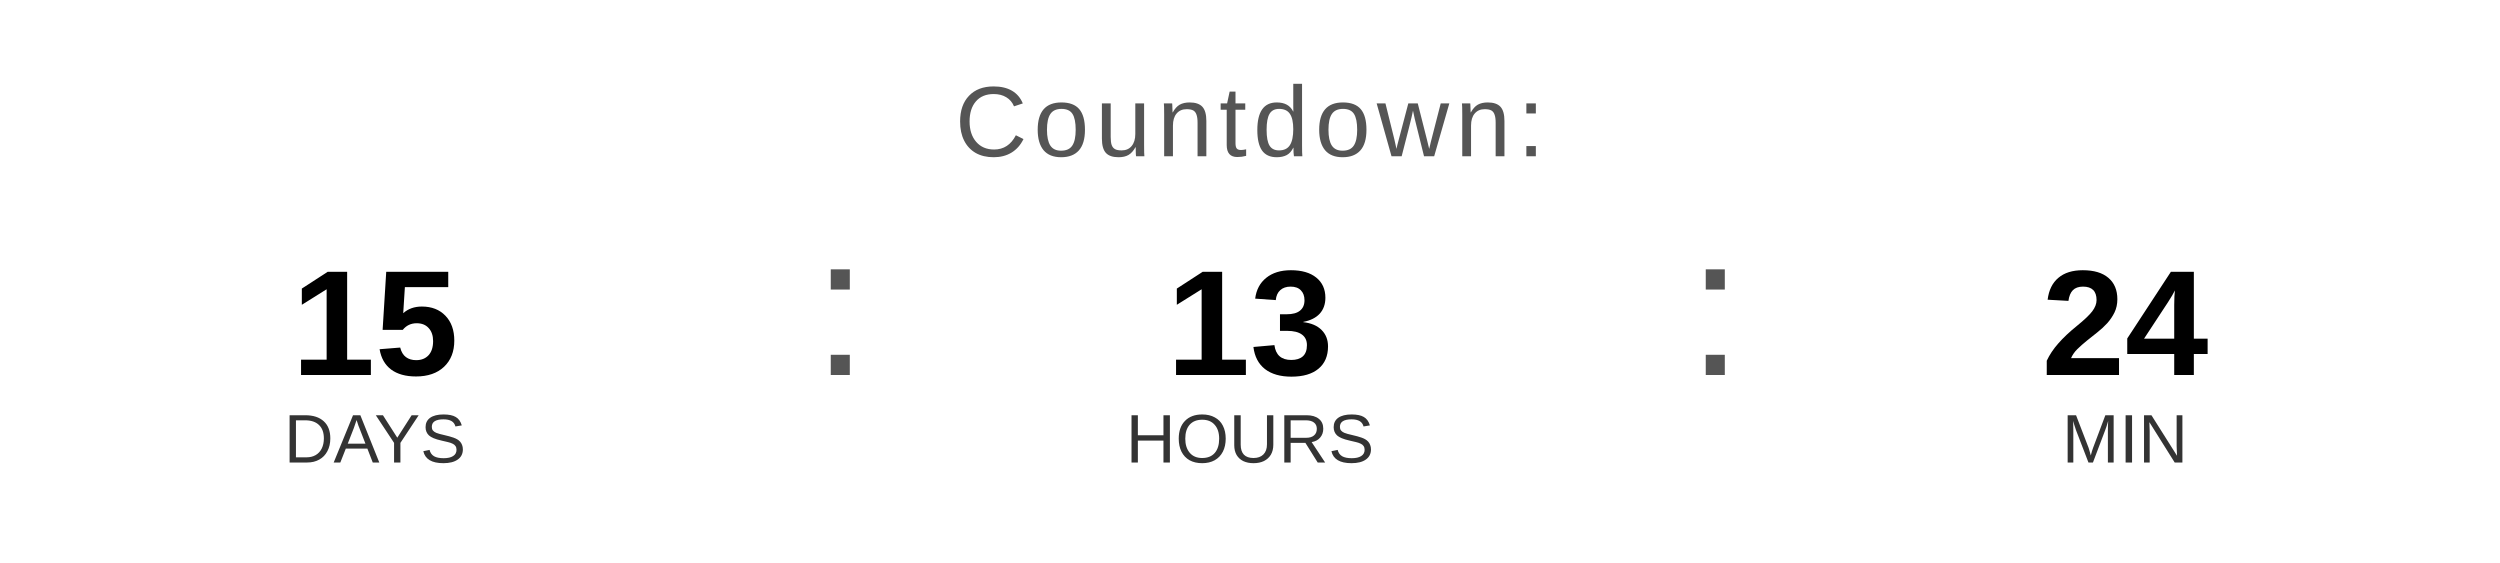
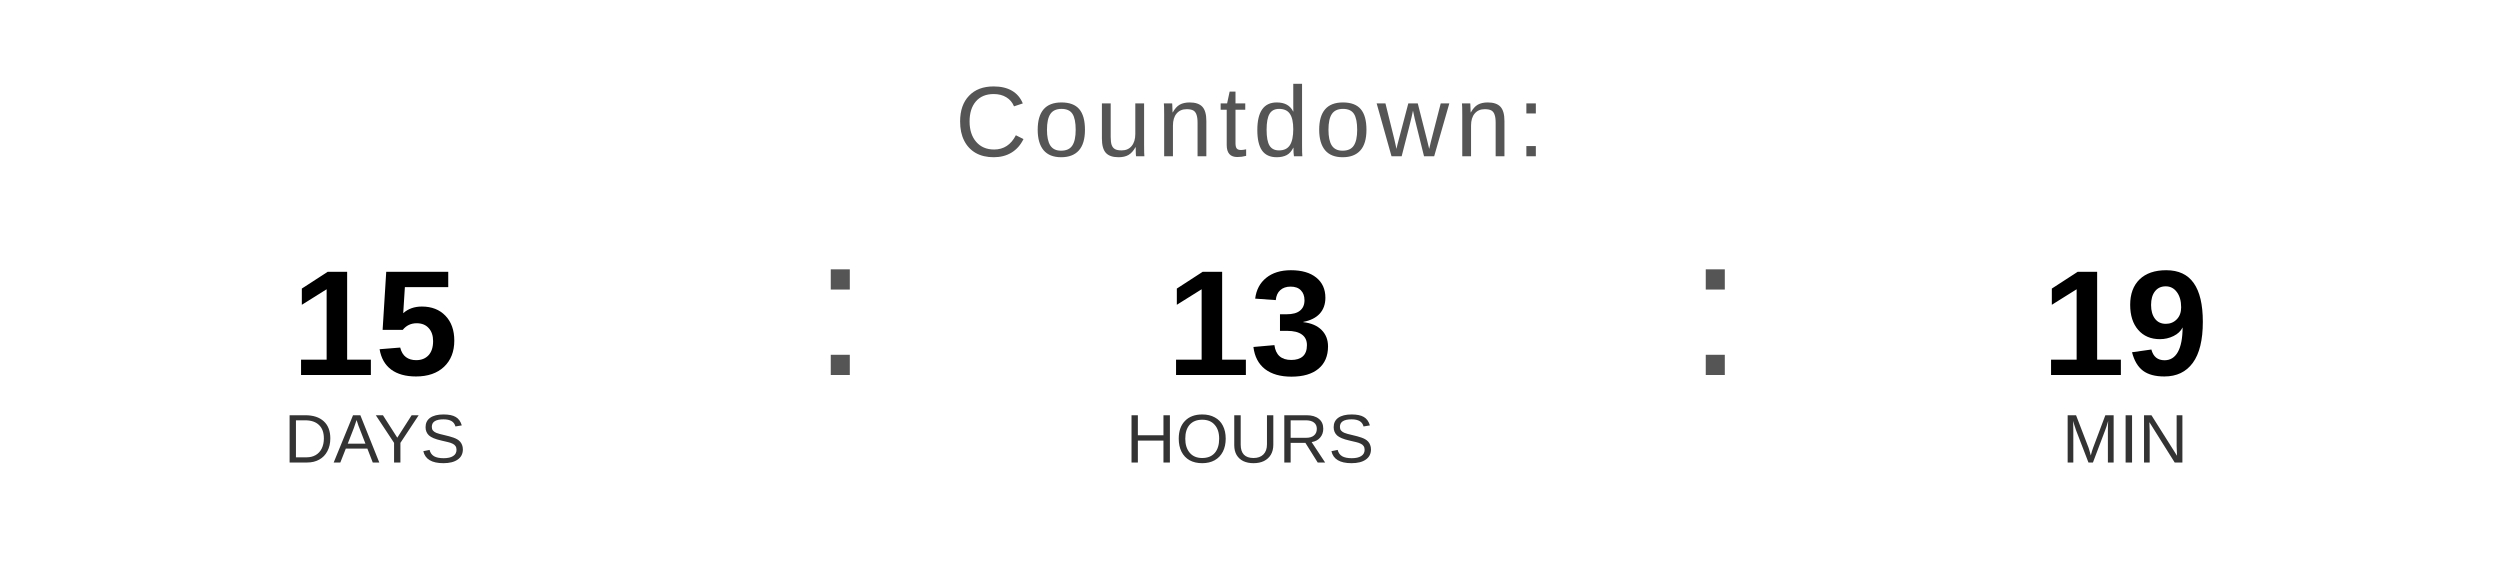
<svg xmlns="http://www.w3.org/2000/svg" width="400" height="90" viewBox="0 0 400 90">
  <text x="200" y="25" font-family="Arial, Helvetica, sans-serif" font-size="16" fill="#555555" text-anchor="middle" letter-spacing="1">
    Countdown:
  </text>
  <text x="60" y="60" font-family="Arial, Helvetica, sans-serif" font-size="24" font-weight="bold" fill="#000000" text-anchor="middle">15</text>
  <text x="60" y="74" font-family="Arial, Helvetica, sans-serif" font-size="11" fill="#333333" text-anchor="middle">DAYS</text>
  <text x="130" y="60" font-family="Arial, sans-serif" font-size="32" fill="#555555">:</text>
  <text x="200" y="60" font-family="Arial, Helvetica, sans-serif" font-size="24" font-weight="bold" fill="#000000" text-anchor="middle">13</text>
  <text x="200" y="74" font-family="Arial, Helvetica, sans-serif" font-size="11" fill="#333333" text-anchor="middle">HOURS</text>
  <text x="270" y="60" font-family="Arial, sans-serif" font-size="32" fill="#555555">:</text>
-   <text x="340" y="60" font-family="Arial, Helvetica, sans-serif" font-size="24" font-weight="bold" fill="#000000" text-anchor="middle">24</text>
+   <text x="340" y="60" font-family="Arial, Helvetica, sans-serif" font-size="24" font-weight="bold" fill="#000000" text-anchor="middle">19</text>
  <text x="340" y="74" font-family="Arial, Helvetica, sans-serif" font-size="11" fill="#333333" text-anchor="middle">MIN</text>
</svg>
